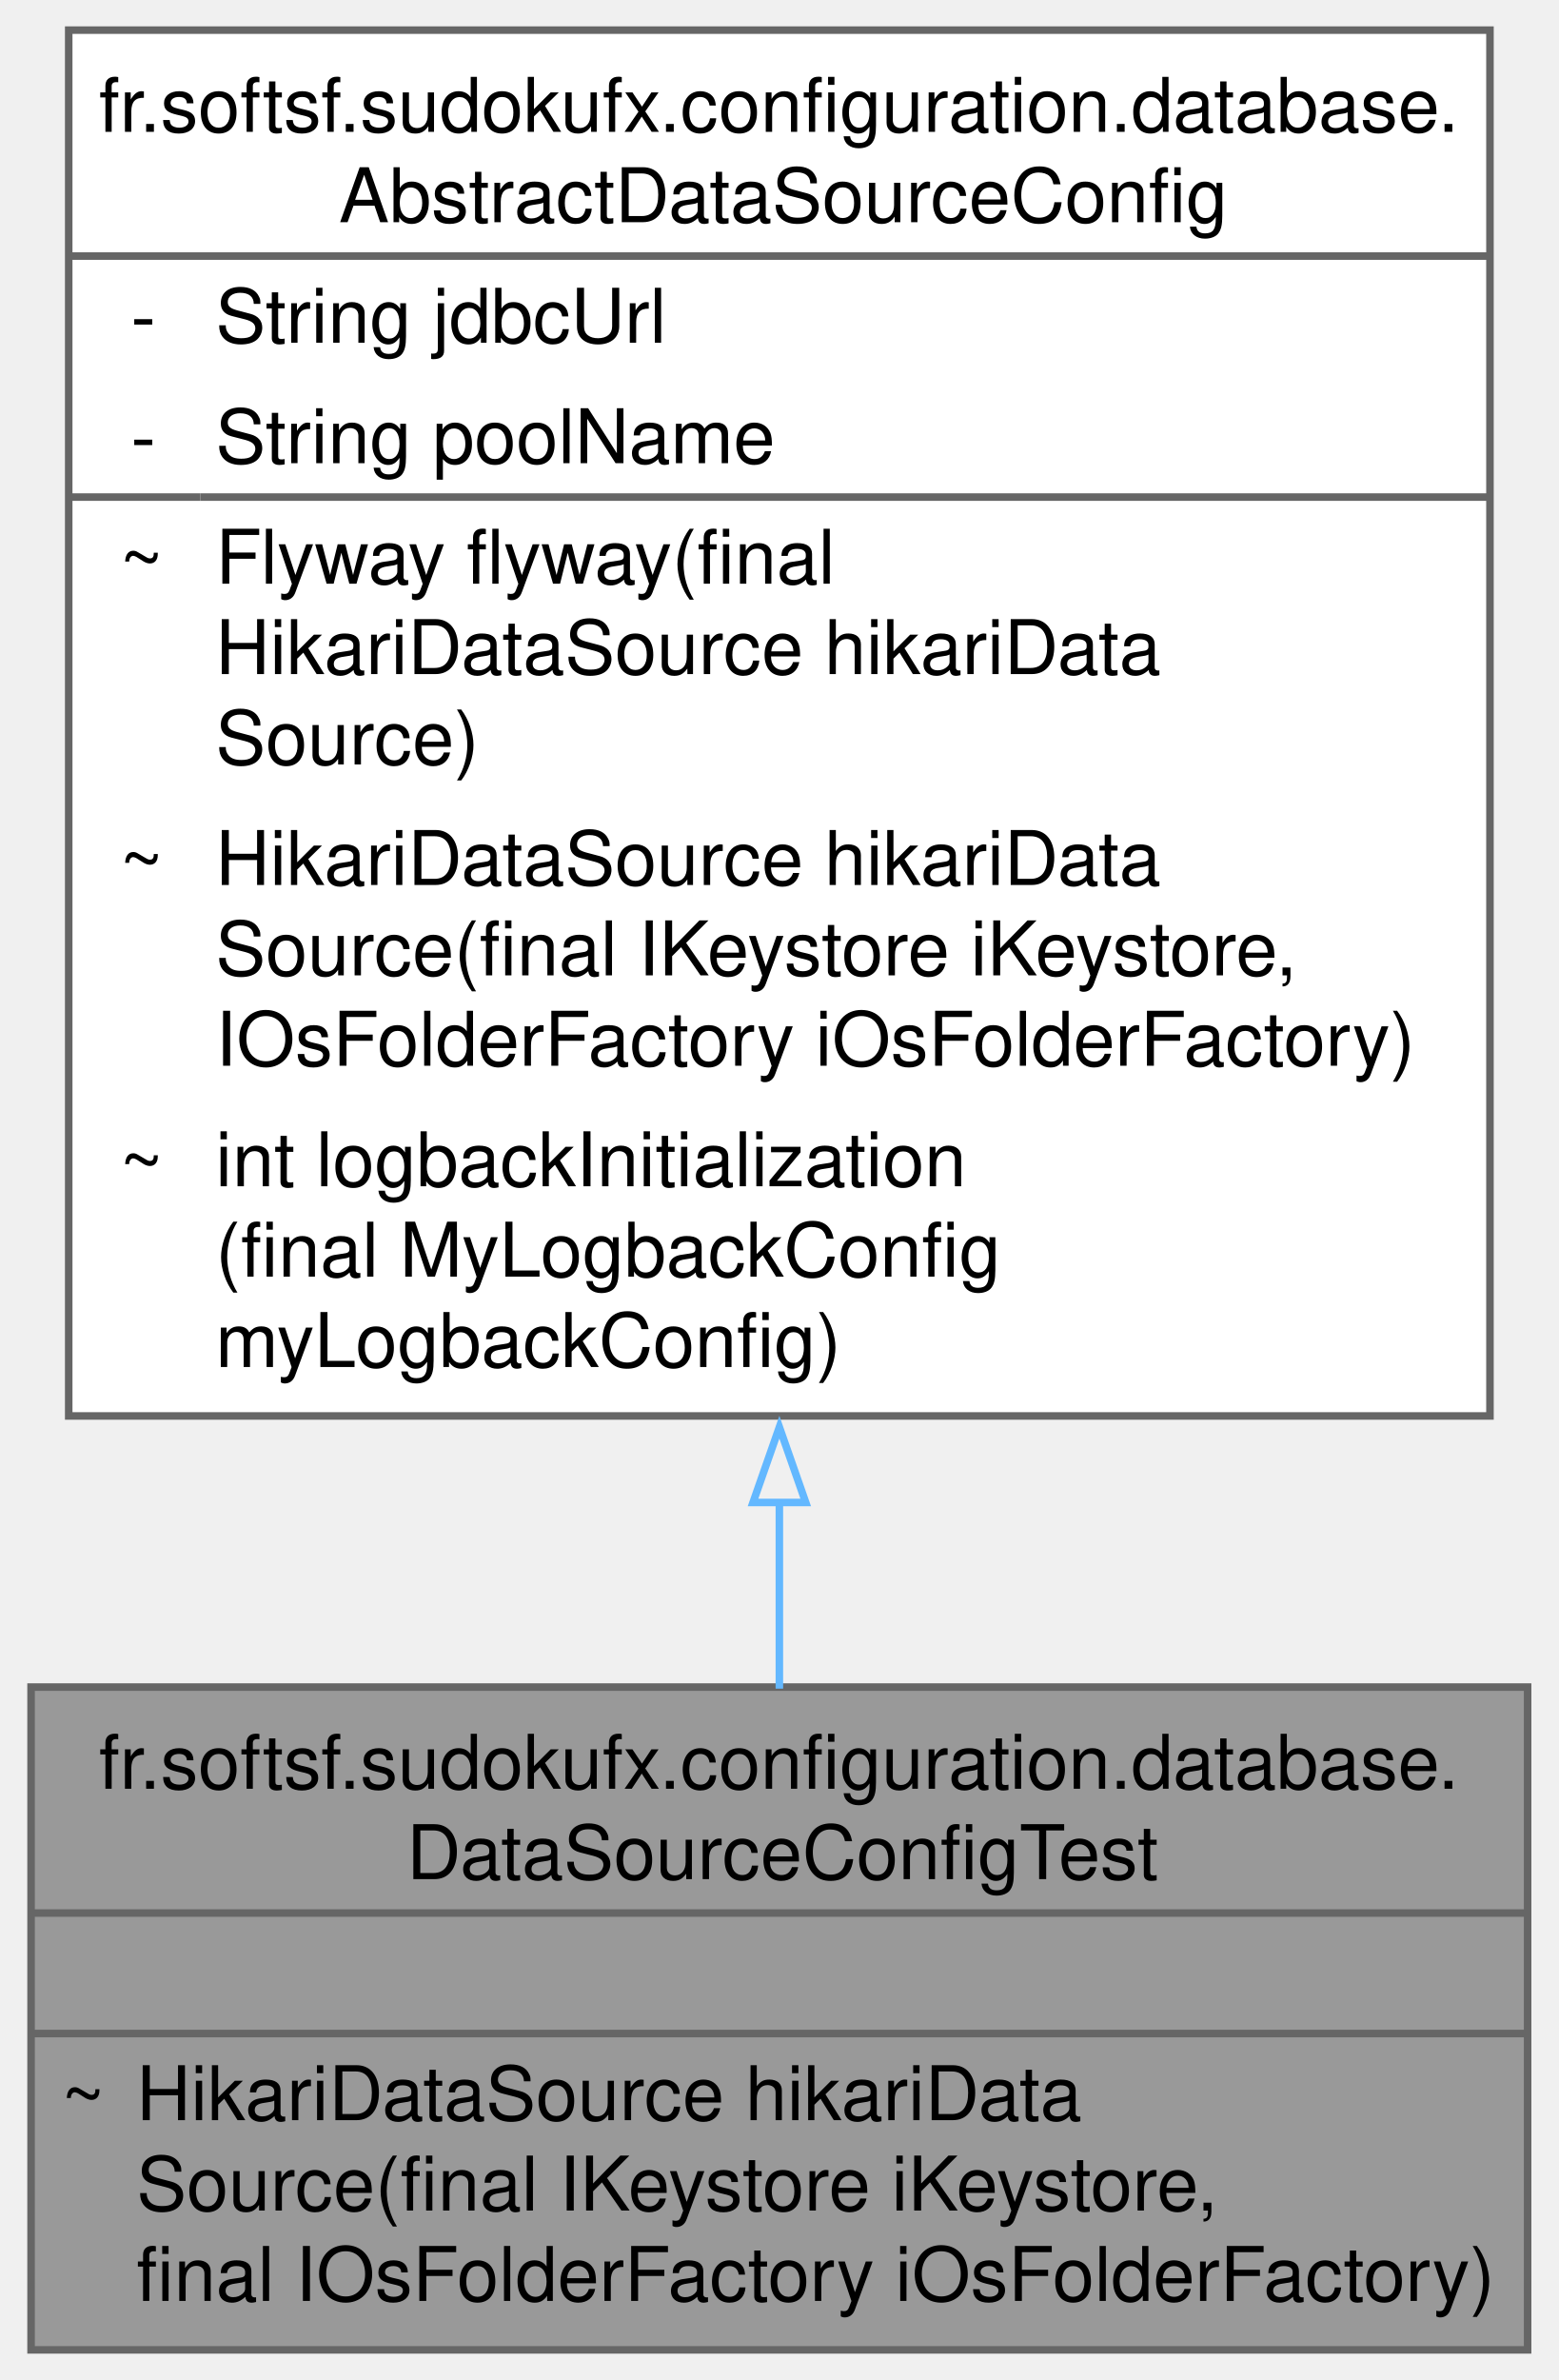
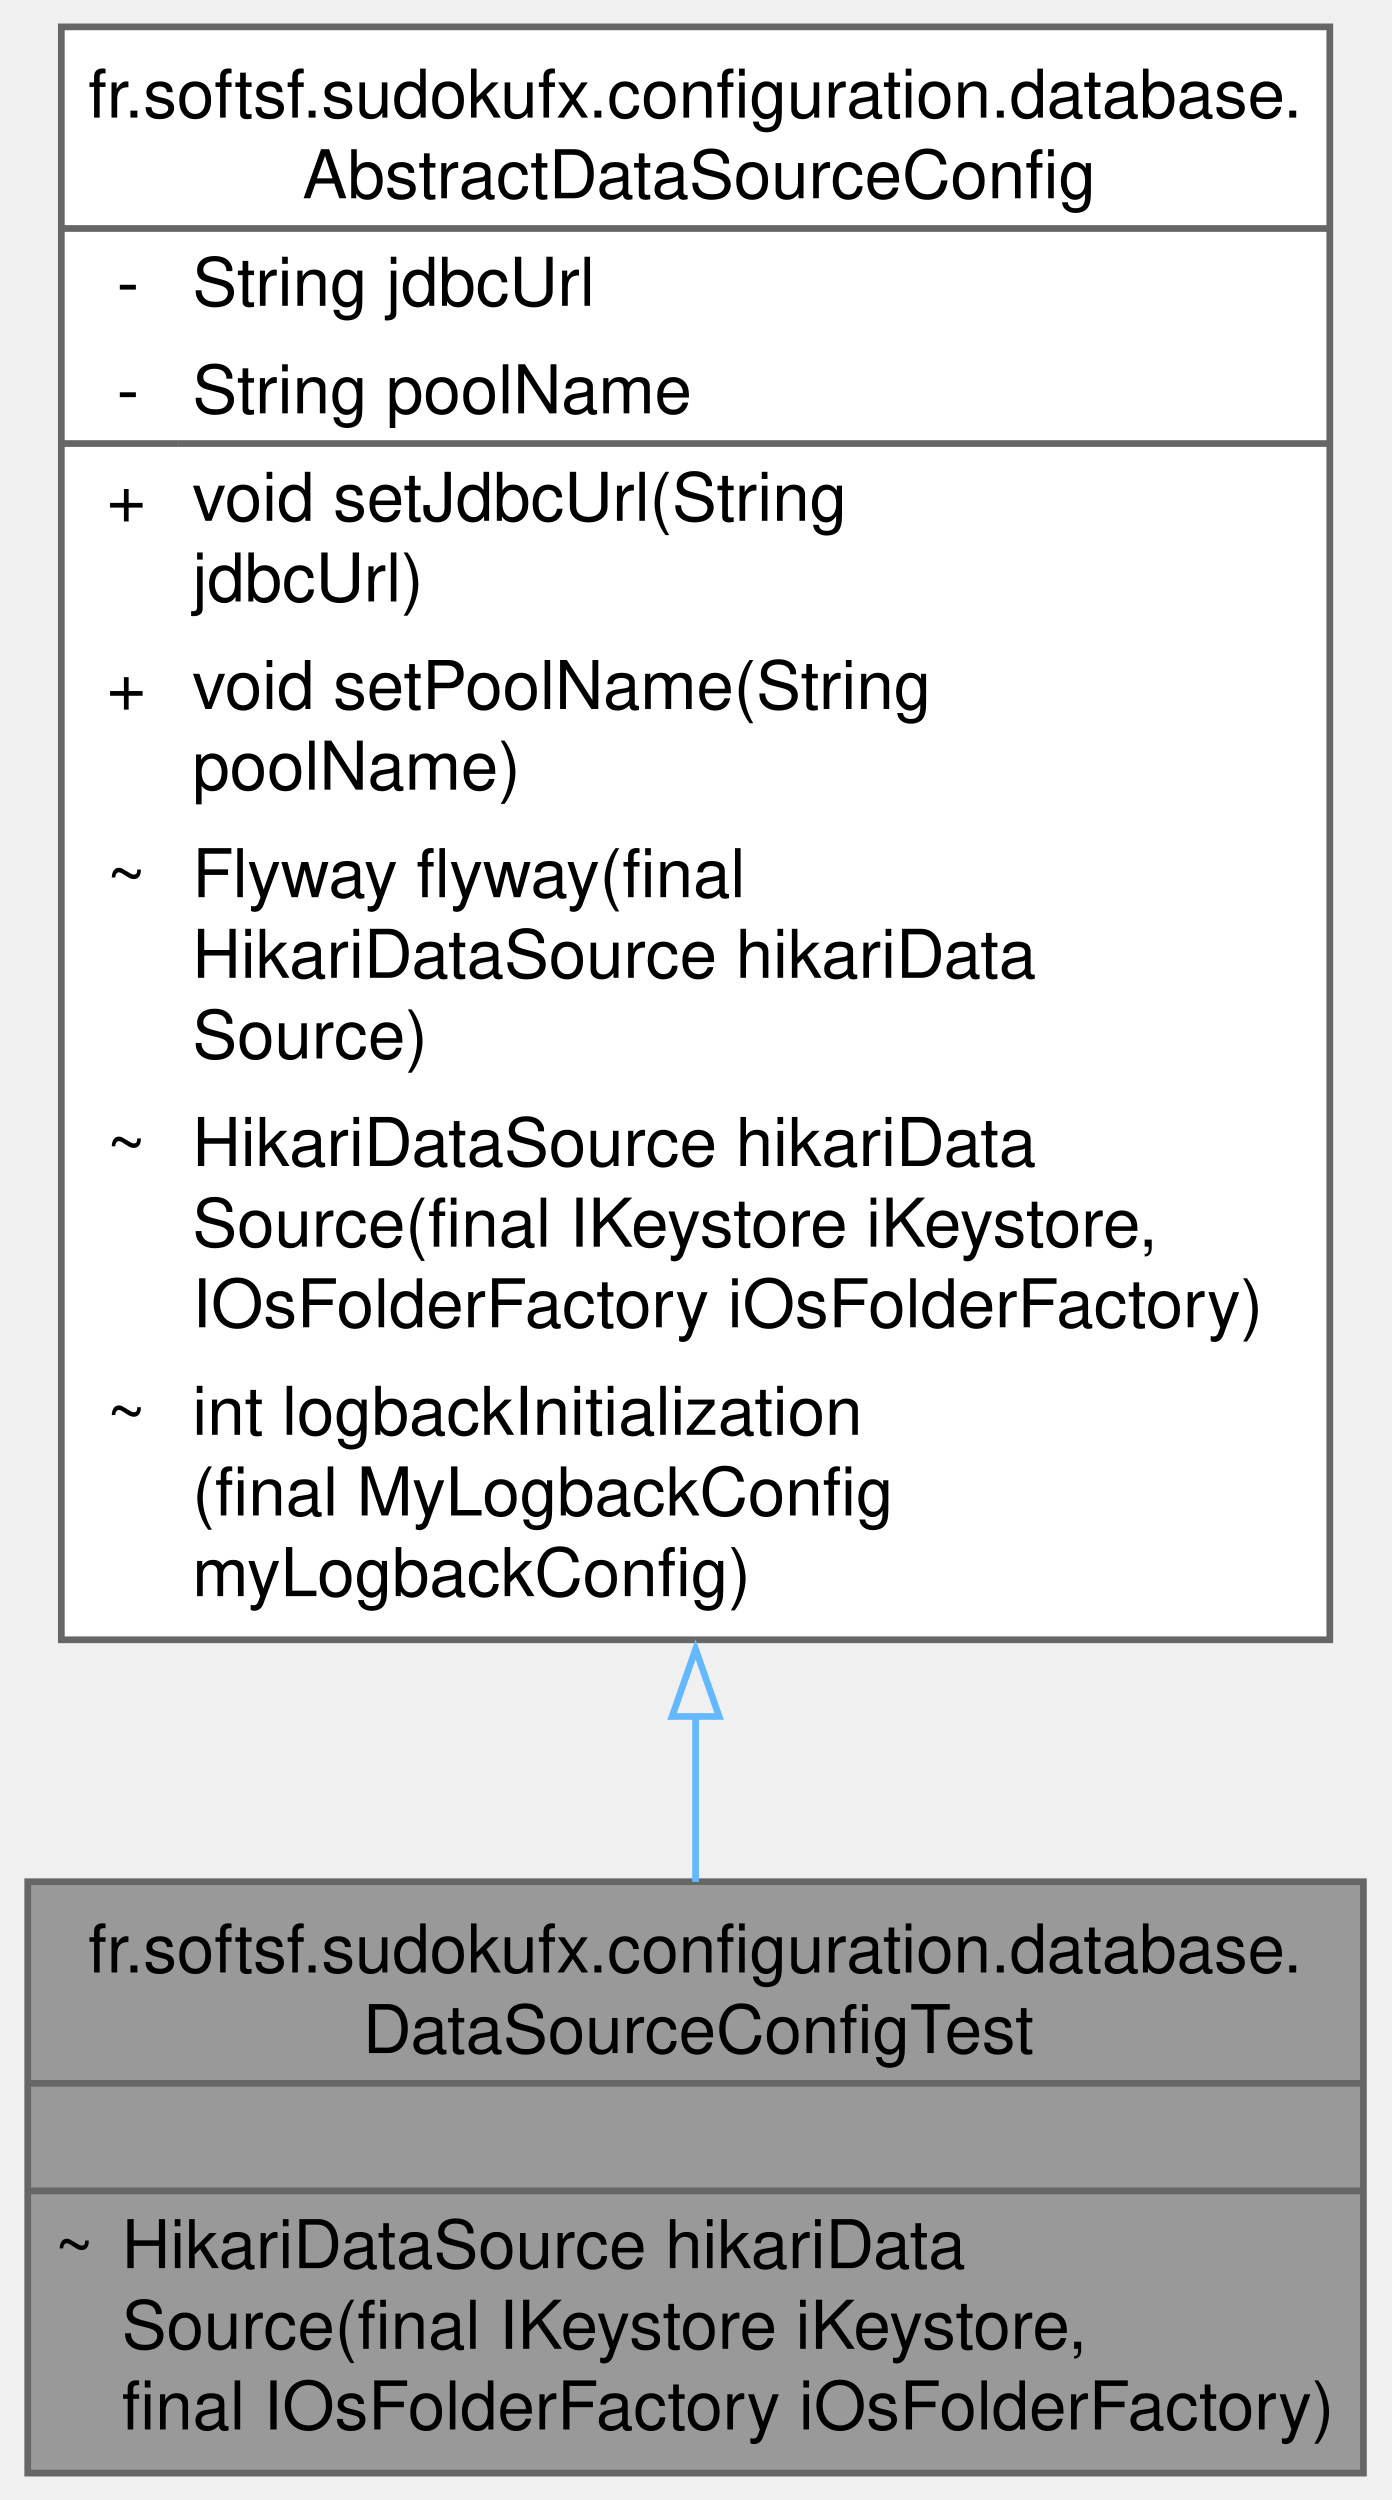
- <svg xmlns="http://www.w3.org/2000/svg" xmlns:xlink="http://www.w3.org/1999/xlink" width="207pt" height="316pt" viewBox="0.00 0.00 206.75 316.00">
-   <g id="graph0" class="graph" transform="scale(1 1) rotate(0) translate(4 312)">
+ <svg xmlns="http://www.w3.org/2000/svg" xmlns:xlink="http://www.w3.org/1999/xlink" width="207pt" height="372pt" viewBox="0.00 0.00 206.75 372.00">
+   <g id="graph0" class="graph" transform="scale(1 1) rotate(0) translate(4 368)">
    <g id="Node000001" class="node">
      <g id="a_Node000001">
        <a xlink:title="Overrides Abstract DataSource hikariDataSource for the test profile.">
          <polygon fill="#999999" stroke="none" points="198.75,-88 0,-88 0,0 198.75,0 198.75,-88" />
          <text text-anchor="start" x="9" y="-74.5" font-family="Helvetica,sans-Serif" font-size="10.00">fr.softsf.sudokufx.configuration.database.</text>
          <text text-anchor="start" x="49.88" y="-62.5" font-family="Helvetica,sans-Serif" font-size="10.00">DataSourceConfigTest</text>
          <text text-anchor="start" x="97.88" y="-46.5" font-family="Helvetica,sans-Serif" font-size="10.00"> </text>
          <text text-anchor="start" x="4" y="-30.5" font-family="Helvetica,sans-Serif" font-size="10.00">~</text>
          <text text-anchor="start" x="14" y="-30.5" font-family="Helvetica,sans-Serif" font-size="10.00">HikariDataSource hikariData</text>
          <text text-anchor="start" x="14" y="-18.5" font-family="Helvetica,sans-Serif" font-size="10.00">Source(final IKeystore iKeystore,</text>
          <text text-anchor="start" x="14" y="-6.5" font-family="Helvetica,sans-Serif" font-size="10.00"> final IOsFolderFactory iOsFolderFactory)</text>
          <polygon fill="#666666" stroke="#666666" points="0,-58 0,-58 198.75,-58 198.75,-58 0,-58" />
          <polygon fill="#666666" stroke="#666666" points="0,-42 0,-42 198.75,-42 198.75,-42 0,-42" />
          <polygon fill="none" stroke="#666666" points="0,0 0,-88 198.75,-88 198.75,0 0,0" />
        </a>
      </g>
    </g>
    <g id="Node000002" class="node">
      <g id="a_Node000002">
        <a xlink:href="classfr_1_1softsf_1_1sudokufx_1_1configuration_1_1database_1_1_abstract_data_source_config.html" target="_top" xlink:title="Abstract configuration class for setting up the application's data source.">
-           <polygon fill="white" stroke="none" points="193.75,-308 5,-308 5,-124 193.75,-124 193.75,-308" />
-           <text text-anchor="start" x="9" y="-294.5" font-family="Helvetica,sans-Serif" font-size="10.00">fr.softsf.sudokufx.configuration.database.</text>
-           <text text-anchor="start" x="40.88" y="-282.5" font-family="Helvetica,sans-Serif" font-size="10.00">AbstractDataSourceConfig</text>
-           <text text-anchor="start" x="13.25" y="-266.5" font-family="Helvetica,sans-Serif" font-size="10.00">-</text>
-           <text text-anchor="start" x="24.5" y="-266.5" font-family="Helvetica,sans-Serif" font-size="10.00">String jdbcUrl</text>
-           <text text-anchor="start" x="13.25" y="-250.5" font-family="Helvetica,sans-Serif" font-size="10.00">-</text>
-           <text text-anchor="start" x="24.5" y="-250.5" font-family="Helvetica,sans-Serif" font-size="10.00">String poolName</text>
+           <polygon fill="white" stroke="none" points="193.75,-364 5,-364 5,-124 193.75,-124 193.75,-364" />
+           <text text-anchor="start" x="9" y="-350.5" font-family="Helvetica,sans-Serif" font-size="10.00">fr.softsf.sudokufx.configuration.database.</text>
+           <text text-anchor="start" x="40.88" y="-338.5" font-family="Helvetica,sans-Serif" font-size="10.00">AbstractDataSourceConfig</text>
+           <text text-anchor="start" x="13.25" y="-322.5" font-family="Helvetica,sans-Serif" font-size="10.00">-</text>
+           <text text-anchor="start" x="24.5" y="-322.5" font-family="Helvetica,sans-Serif" font-size="10.00">String jdbcUrl</text>
+           <text text-anchor="start" x="13.25" y="-306.5" font-family="Helvetica,sans-Serif" font-size="10.00">-</text>
+           <text text-anchor="start" x="24.5" y="-306.5" font-family="Helvetica,sans-Serif" font-size="10.00">String poolName</text>
+           <text text-anchor="start" x="11.75" y="-290.5" font-family="Helvetica,sans-Serif" font-size="10.00">+</text>
+           <text text-anchor="start" x="24.5" y="-290.5" font-family="Helvetica,sans-Serif" font-size="10.00">void setJdbcUrl(String</text>
+           <text text-anchor="start" x="24.5" y="-278.5" font-family="Helvetica,sans-Serif" font-size="10.00"> jdbcUrl)</text>
+           <text text-anchor="start" x="11.75" y="-262.5" font-family="Helvetica,sans-Serif" font-size="10.00">+</text>
+           <text text-anchor="start" x="24.5" y="-262.5" font-family="Helvetica,sans-Serif" font-size="10.00">void setPoolName(String</text>
+           <text text-anchor="start" x="24.5" y="-250.5" font-family="Helvetica,sans-Serif" font-size="10.00"> poolName)</text>
          <text text-anchor="start" x="11.75" y="-234.5" font-family="Helvetica,sans-Serif" font-size="10.00">~</text>
          <text text-anchor="start" x="24.5" y="-234.5" font-family="Helvetica,sans-Serif" font-size="10.00">Flyway flyway(final</text>
          <text text-anchor="start" x="24.5" y="-222.5" font-family="Helvetica,sans-Serif" font-size="10.00"> HikariDataSource hikariData</text>
          <text text-anchor="start" x="24.5" y="-210.5" font-family="Helvetica,sans-Serif" font-size="10.00">Source)</text>
          <text text-anchor="start" x="11.75" y="-194.5" font-family="Helvetica,sans-Serif" font-size="10.00">~</text>
          <text text-anchor="start" x="24.5" y="-194.5" font-family="Helvetica,sans-Serif" font-size="10.00">HikariDataSource hikariData</text>
          <text text-anchor="start" x="24.5" y="-182.5" font-family="Helvetica,sans-Serif" font-size="10.00">Source(final IKeystore iKeystore,</text>
          <text text-anchor="start" x="24.5" y="-170.5" font-family="Helvetica,sans-Serif" font-size="10.00"> IOsFolderFactory iOsFolderFactory)</text>
          <text text-anchor="start" x="11.75" y="-154.5" font-family="Helvetica,sans-Serif" font-size="10.00">~</text>
          <text text-anchor="start" x="24.5" y="-154.5" font-family="Helvetica,sans-Serif" font-size="10.00">int logbackInitialization</text>
          <text text-anchor="start" x="24.5" y="-142.5" font-family="Helvetica,sans-Serif" font-size="10.00">(final MyLogbackConfig</text>
          <text text-anchor="start" x="24.5" y="-130.5" font-family="Helvetica,sans-Serif" font-size="10.00"> myLogbackConfig)</text>
-           <polygon fill="#666666" stroke="#666666" points="5,-278 5,-278 193.75,-278 193.75,-278 5,-278" />
-           <polygon fill="#666666" stroke="#666666" points="5,-246 5,-246 22.5,-246 22.5,-246 5,-246" />
-           <polygon fill="#666666" stroke="#666666" points="22.5,-246 22.5,-246 193.75,-246 193.75,-246 22.5,-246" />
-           <polygon fill="none" stroke="#666666" points="5,-124 5,-308 193.75,-308 193.75,-124 5,-124" />
+           <polygon fill="#666666" stroke="#666666" points="5,-334 5,-334 193.75,-334 193.75,-334 5,-334" />
+           <polygon fill="#666666" stroke="#666666" points="5,-302 5,-302 22.5,-302 22.5,-302 5,-302" />
+           <polygon fill="#666666" stroke="#666666" points="22.5,-302 22.5,-302 193.75,-302 193.75,-302 22.5,-302" />
+           <polygon fill="none" stroke="#666666" points="5,-124 5,-364 193.75,-364 193.75,-124 5,-124" />
        </a>
      </g>
    </g>
    <g id="edge1_Node000001_Node000002" class="edge">
      <g id="a_edge1_Node000001_Node000002">
        <a xlink:title=" ">
-           <path fill="none" stroke="#63b8ff" d="M99.38,-112.56C99.38,-103.93 99.38,-95.54 99.38,-87.79" />
-           <polygon fill="none" stroke="#63b8ff" points="95.88,-112.51 99.38,-122.51 102.88,-112.51 95.88,-112.51" />
+           <path fill="none" stroke="#63b8ff" d="M99.38,-112.84C99.38,-104.08 99.38,-95.69 99.38,-87.97" />
+           <polygon fill="none" stroke="#63b8ff" points="95.88,-112.59 99.38,-122.59 102.88,-112.59 95.88,-112.59" />
        </a>
      </g>
    </g>
  </g>
</svg>
